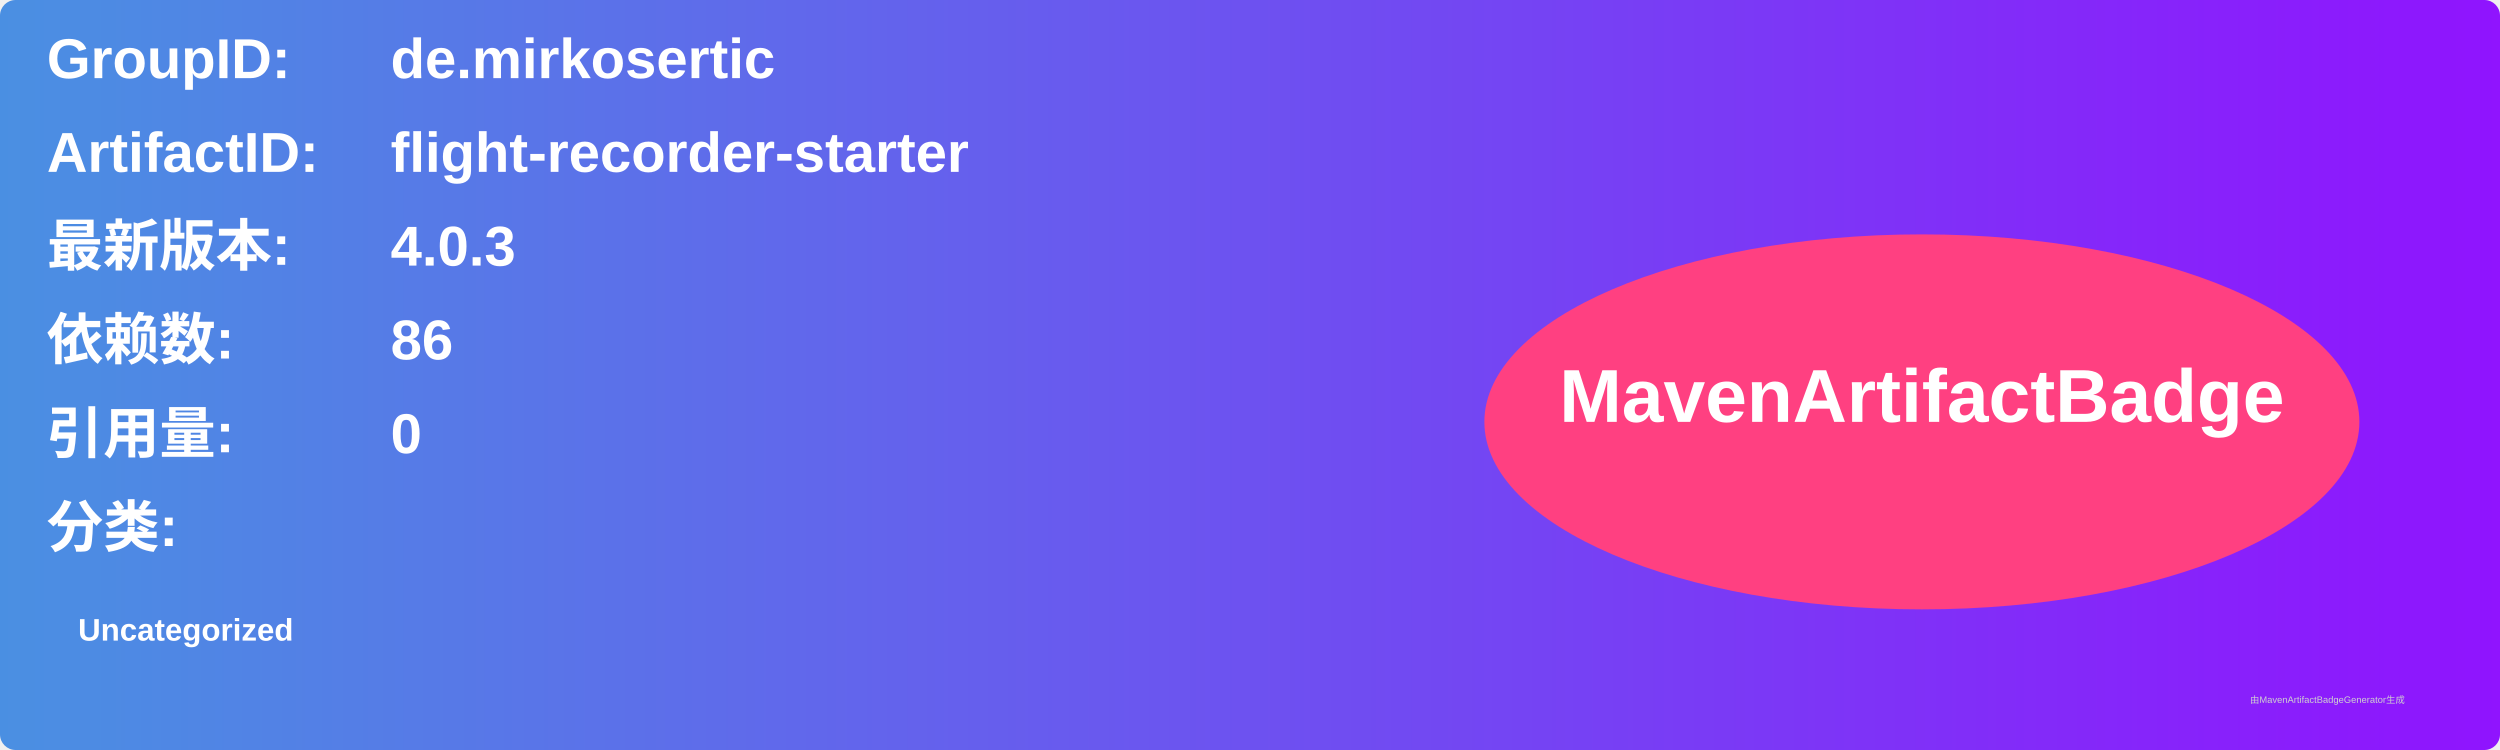
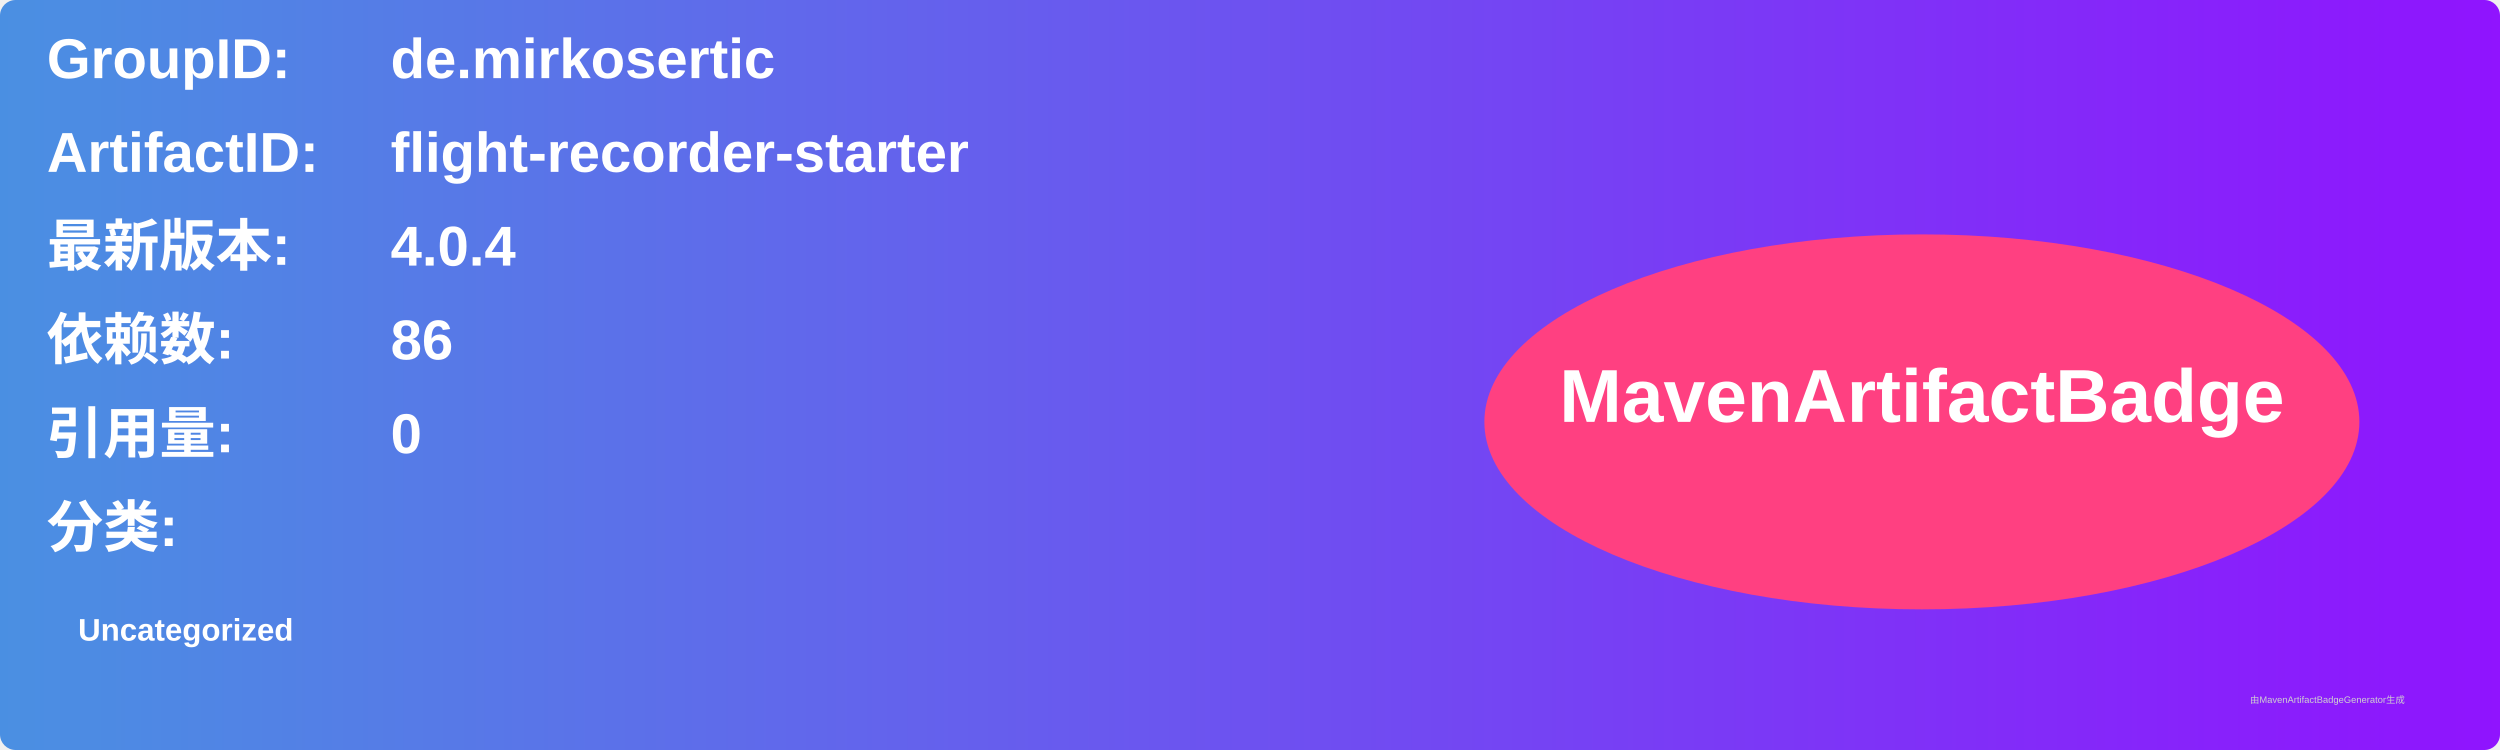
<svg xmlns="http://www.w3.org/2000/svg" width="800" height="240" viewBox="0 0 800 240">
  <linearGradient id="grad" x1="0%" y1="0%" x2="100%" y2="0%">
    <stop offset="0%" stop-color="#4a90e2" />
    <stop offset="100%" stop-color="#9013fe" />
  </linearGradient>
  <rect width="100%" height="100%" rx="5" ry="5" fill="url(#grad)" />
  <g transform="translate(15, 15)">
    <text x="0" y="10" font-family="Arial" font-size="18" fill="white" font-weight="bold" width="260">GroupID:</text>
    <text x="110" y="10" font-family="Arial" font-size="18" fill="white" font-weight="bold" width="460">de.mirkosertic</text>
    <text x="0" y="40" font-family="Arial" font-size="18" fill="white" font-weight="bold" width="260">ArtifactID:</text>
    <text x="110" y="40" font-family="Arial" font-size="18" fill="white" font-weight="bold" width="460">flight-recorder-starter</text>
    <text x="0" y="70" font-family="Arial" font-size="18" fill="white" font-weight="bold">最新版本:</text>
    <text x="110" y="70" font-family="Arial" font-size="18" fill="white" font-weight="bold">
-       <tspan font-weight="bold">4.0.3</tspan>
+       <tspan font-weight="bold">4.0.4</tspan>
    </text>
    <text x="0" y="100" font-family="Arial" font-size="18" fill="white" font-weight="bold">依赖数: </text>
    <text x="110" y="100" font-family="Arial" font-size="18" fill="white">
      <tspan font-weight="bold">86</tspan>
    </text>
    <text x="0" y="130" font-family="Arial" font-size="18" fill="white" font-weight="bold">引用量: </text>
    <text x="110" y="130" font-family="Arial" font-size="18" fill="white">
      <tspan font-weight="bold">0</tspan>
    </text>
    <text x="0" y="160" font-family="Arial" font-size="18" fill="white" font-weight="bold">分类:</text>
    <text x="10" y="190" font-family="Arial" font-size="10" fill="white">
      <tspan font-weight="bold">Uncategorized</tspan>
    </text>
    <ellipse cx="600" cy="120" rx="140" ry="60" fill="#ff4081" />
    <text x="600" y="120" text-anchor="middle" font-family="Arial" font-size="24" fill="white" font-weight="bold">MavenArtifactBadge</text>
  </g>
  <text x="720" y="225" font-family="Arial" font-size="3" fill="#d0d0d0">由MavenArtifactBadgeGenerator生成</text>
</svg>
